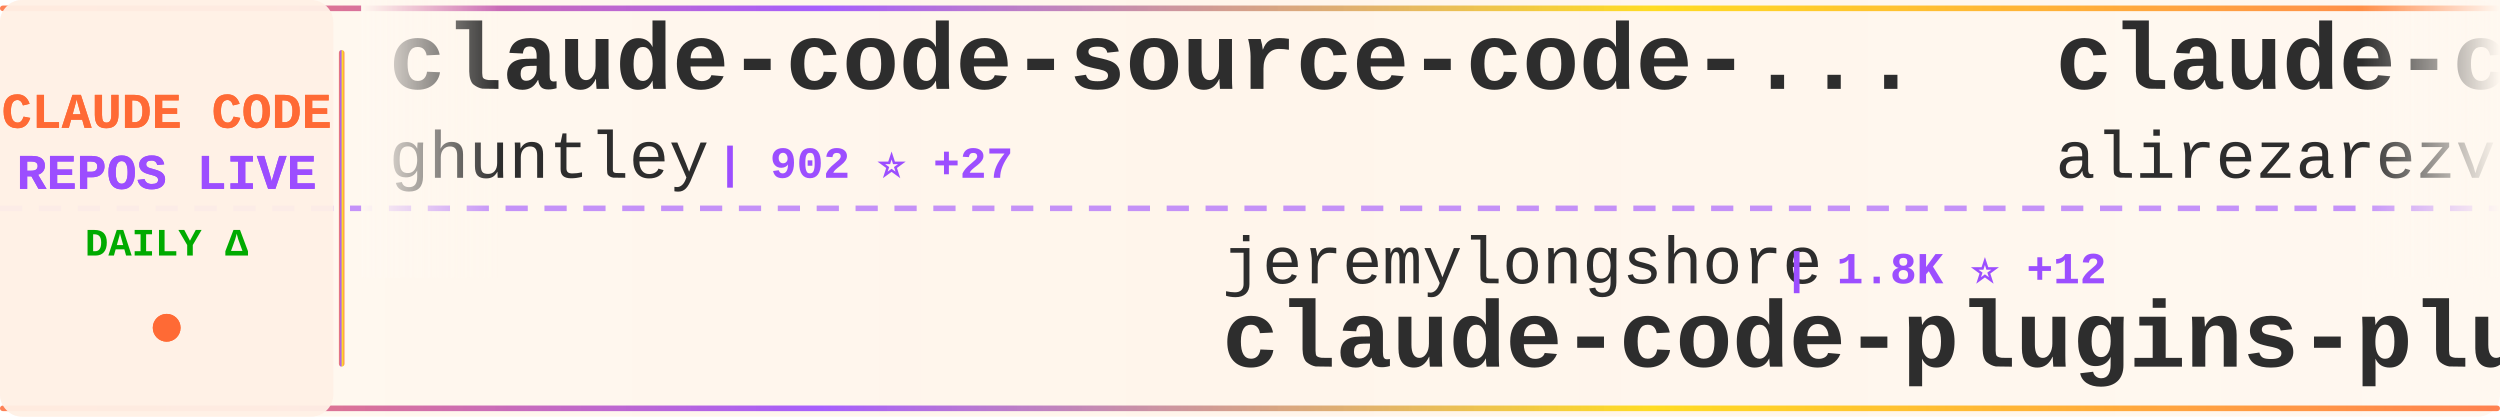
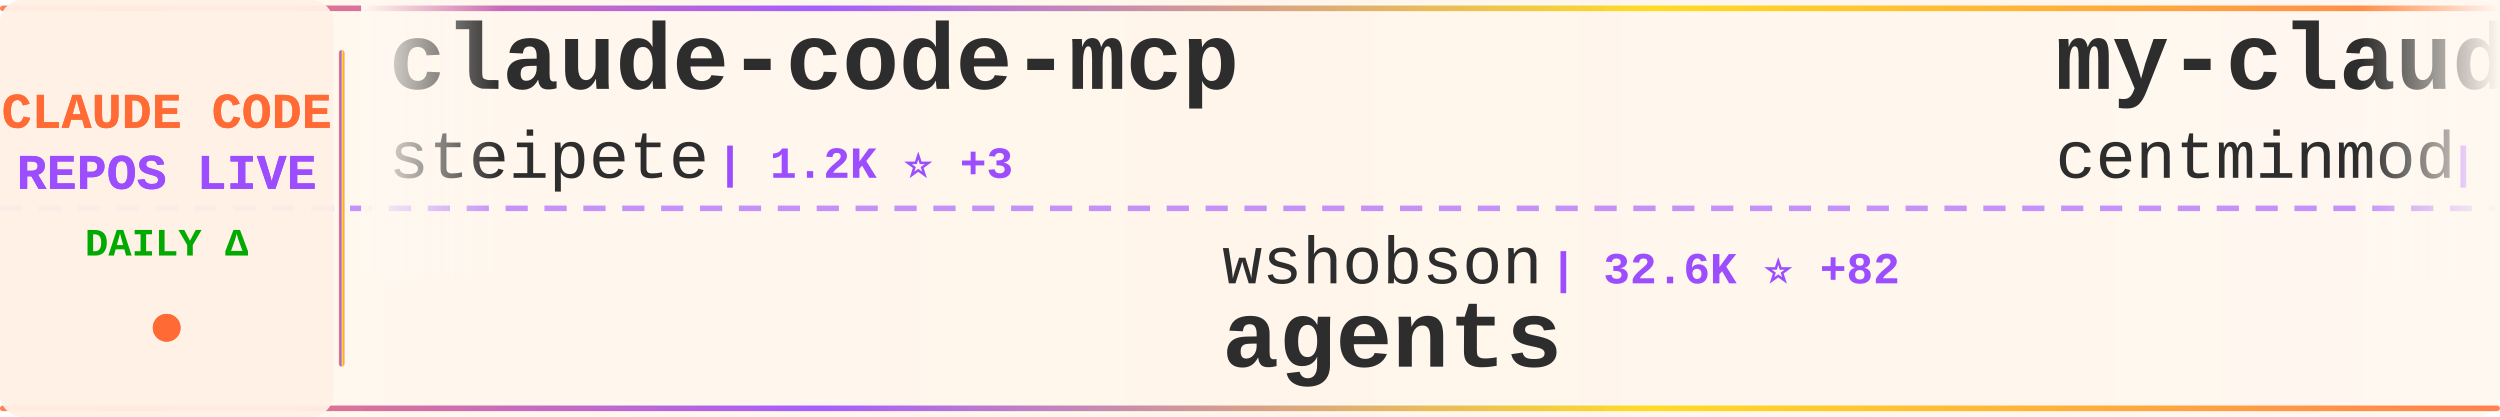
<svg xmlns="http://www.w3.org/2000/svg" width="900" height="150">
  <defs>
    <linearGradient id="tickerBg" x1="0%" y1="0%" x2="100%" y2="0%">
      <stop offset="0%" style="stop-color:#fff8f0;stop-opacity:0.98" />
      <stop offset="50%" style="stop-color:#fff5eb;stop-opacity:1" />
      <stop offset="100%" style="stop-color:#fff8f0;stop-opacity:0.98" />
    </linearGradient>
    <linearGradient id="borderGrad" x1="0%" y1="0%" x2="100%" y2="0%">
      <stop offset="0%" style="stop-color:#FF6B35;stop-opacity:0.85">
        <animate attributeName="stop-opacity" values="0.85;1;0.85" dur="2s" repeatCount="indefinite" />
      </stop>
      <stop offset="33%" style="stop-color:#9C4EFF;stop-opacity:0.9">
        <animate attributeName="stop-opacity" values="0.9;1;0.9" dur="2.2s" repeatCount="indefinite" />
      </stop>
      <stop offset="66%" style="stop-color:#FFD700;stop-opacity:0.85">
        <animate attributeName="stop-opacity" values="0.85;1;0.85" dur="1.8s" repeatCount="indefinite" />
      </stop>
      <stop offset="100%" style="stop-color:#FF6B35;stop-opacity:0.85">
        <animate attributeName="stop-opacity" values="0.85;1;0.85" dur="2s" repeatCount="indefinite" />
      </stop>
    </linearGradient>
    <filter id="textGlow">
      <feGaussianBlur stdDeviation="0.15" result="coloredBlur" />
      <feMerge>
        <feMergeNode in="coloredBlur" />
        <feMergeNode in="SourceGraphic" />
      </feMerge>
    </filter>
    <filter id="metricGlow">
      <feGaussianBlur stdDeviation="0.2" result="coloredBlur" />
      <feMerge>
        <feMergeNode in="coloredBlur" />
        <feMergeNode in="SourceGraphic" />
      </feMerge>
    </filter>
    <linearGradient id="leftFade" x1="0%" y1="0%" x2="100%" y2="0%">
      <stop offset="0%" style="stop-color:#fff8f0;stop-opacity:1" />
      <stop offset="100%" style="stop-color:#fff8f0;stop-opacity:0" />
    </linearGradient>
    <linearGradient id="rightFade" x1="0%" y1="0%" x2="100%" y2="0%">
      <stop offset="0%" style="stop-color:#fff8f0;stop-opacity:0" />
      <stop offset="100%" style="stop-color:#fff8f0;stop-opacity:1" />
    </linearGradient>
  </defs>
  <rect width="900" height="150" fill="url(#tickerBg)" rx="8" />
  <rect x="0" y="2" width="900" height="2" fill="url(#borderGrad)" rx="1" />
  <rect x="0" y="146" width="900" height="2" fill="url(#borderGrad)" rx="1" />
  <line x1="0" y1="75" x2="900" y2="75" stroke="#9C4EFF" stroke-width="2" stroke-dasharray="8 6" opacity="0.6" />
  <rect x="0" y="0" width="120" height="150" fill="#fff0e6" opacity="0.95" rx="8" />
  <text x="60" y="46" font-family="'Courier New', monospace" font-size="18" font-weight="bold" fill="#FF6B35" text-anchor="middle" filter="url(#textGlow)">
    CLAUDE CODE
  </text>
  <text x="60" y="68" font-family="'Courier New', monospace" font-size="18" font-weight="bold" fill="#9C4EFF" text-anchor="middle" filter="url(#textGlow)">
    REPOS LIVE
  </text>
  <text x="60" y="92" font-family="'Courier New', monospace" font-size="14" font-weight="bold" fill="#00aa00" text-anchor="middle">
    DAILY Δ
  </text>
  <circle cx="60" cy="118" r="5" fill="#FF6B35" filter="url(#metricGlow)">
    <animate attributeName="r" values="4;6;4" dur="1.5s" repeatCount="indefinite" />
    <animate attributeName="opacity" values="0.6;1;0.6" dur="1.5s" repeatCount="indefinite" />
  </circle>
  <rect x="122" y="18" width="2" height="114" fill="url(#borderGrad)" rx="1" />
  <clipPath id="tickerClip">
    <rect x="130" y="0" width="770" height="150" />
  </clipPath>
  <g clip-path="url(#tickerClip)">
    <g id="tickerItems">
      <animateTransform attributeName="transform" attributeType="XML" type="translate" from="0 0" to="-3000 0" dur="54s" repeatCount="indefinite" />
      <g transform="translate(0, 0)">
-         <text x="140" y="32" font-family="'Courier New', monospace" font-size="34" font-weight="bold" fill="#2d2d2d">claude-code-source-code-...</text>
-         <text x="140" y="64" font-family="'Courier New', monospace" font-size="24" font-weight="normal" fill="#2d2d2d" opacity="1.0">ghuntley</text>
-         <text x="258" y="64" font-family="'Courier New', monospace" font-size="16" font-weight="bold" fill="#9C4EFF"> | 902 ⭐ +27</text>
+         <text x="140" y="32" font-family="'Courier New', monospace" font-size="34" font-weight="bold" fill="#2d2d2d">claude-code-mcp</text>
+         <text x="140" y="64" font-family="'Courier New', monospace" font-size="24" font-weight="normal" fill="#2d2d2d" opacity="1.0">steipete</text>
+         <text x="258" y="64" font-family="'Courier New', monospace" font-size="16" font-weight="bold" fill="#9C4EFF"> | 1.2K ⭐ +3</text>
      </g>
      <g transform="translate(300, 0)">
-         <text x="140" y="102" font-family="'Courier New', monospace" font-size="24" font-weight="normal" fill="#2d2d2d" opacity="1.0">jeremylongshore</text>
-         <text x="342" y="102" font-family="'Courier New', monospace" font-size="16" font-weight="bold" fill="#9C4EFF"> | 1.8K ⭐ +12</text>
-         <text x="140" y="132" font-family="'Courier New', monospace" font-size="34" font-weight="bold" fill="#2d2d2d">claude-code-plugins-plus...</text>
+         <text x="140" y="102" font-family="'Courier New', monospace" font-size="24" font-weight="normal" fill="#2d2d2d" opacity="1.0">wshobson</text>
+         <text x="258" y="102" font-family="'Courier New', monospace" font-size="16" font-weight="bold" fill="#9C4EFF"> | 32.6K ⭐ +82</text>
+         <text x="140" y="132" font-family="'Courier New', monospace" font-size="34" font-weight="bold" fill="#2d2d2d">agents</text>
      </g>
      <g transform="translate(600, 0)">
-         <text x="140" y="32" font-family="'Courier New', monospace" font-size="34" font-weight="bold" fill="#2d2d2d">claude-code-tresor</text>
-         <text x="140" y="64" font-family="'Courier New', monospace" font-size="24" font-weight="normal" fill="#2d2d2d" opacity="1.0">alirezarezvani</text>
-         <text x="330" y="64" font-family="'Courier New', monospace" font-size="16" font-weight="bold" fill="#9C4EFF"> | 658 ⭐</text>
+         <text x="140" y="32" font-family="'Courier New', monospace" font-size="34" font-weight="bold" fill="#2d2d2d">my-claude-code-setup</text>
+         <text x="140" y="64" font-family="'Courier New', monospace" font-size="24" font-weight="normal" fill="#2d2d2d" opacity="1.0">centminmod</text>
+         <text x="282" y="64" font-family="'Courier New', monospace" font-size="16" font-weight="bold" fill="#9C4EFF"> | 2.1K ⭐ +8</text>
      </g>
      <g transform="translate(900, 0)">
-         <text x="140" y="102" font-family="'Courier New', monospace" font-size="24" font-weight="normal" fill="#2d2d2d" opacity="1.0">snarktank</text>
-         <text x="270" y="102" font-family="'Courier New', monospace" font-size="16" font-weight="bold" fill="#9C4EFF"> | 14.1K ⭐ +89</text>
-         <text x="140" y="132" font-family="'Courier New', monospace" font-size="34" font-weight="bold" fill="#2d2d2d">ralph</text>
+         <text x="140" y="102" font-family="'Courier New', monospace" font-size="24" font-weight="normal" fill="#2d2d2d" opacity="1.0">OneRedOak</text>
+         <text x="270" y="102" font-family="'Courier New', monospace" font-size="16" font-weight="bold" fill="#9C4EFF"> | 3.8K ⭐ +4</text>
+         <text x="140" y="132" font-family="'Courier New', monospace" font-size="34" font-weight="bold" fill="#2d2d2d">claude-code-workflows</text>
      </g>
      <g transform="translate(1200, 0)">
-         <text x="140" y="32" font-family="'Courier New', monospace" font-size="34" font-weight="bold" fill="#2d2d2d">happy</text>
-         <text x="140" y="64" font-family="'Courier New', monospace" font-size="24" font-weight="normal" fill="#2d2d2d" opacity="1.0">slopus</text>
-         <text x="234" y="64" font-family="'Courier New', monospace" font-size="16" font-weight="bold" fill="#9C4EFF"> | 16.8K ⭐ +93</text>
+         <text x="140" y="32" font-family="'Courier New', monospace" font-size="34" font-weight="bold" fill="#2d2d2d">claude-code-settings</text>
+         <text x="140" y="64" font-family="'Courier New', monospace" font-size="24" font-weight="normal" fill="#2d2d2d" opacity="1.0">feiskyer</text>
+         <text x="258" y="64" font-family="'Courier New', monospace" font-size="16" font-weight="bold" fill="#9C4EFF"> | 1.4K ⭐ +6</text>
      </g>
      <g transform="translate(1500, 0)">
-         <text x="140" y="102" font-family="'Courier New', monospace" font-size="24" font-weight="normal" fill="#2d2d2d" opacity="1.0">JessyTsui</text>
-         <text x="270" y="102" font-family="'Courier New', monospace" font-size="16" font-weight="bold" fill="#9C4EFF"> | 1.2K ⭐ +1</text>
-         <text x="140" y="132" font-family="'Courier New', monospace" font-size="34" font-weight="bold" fill="#2d2d2d">Claude-Code-Remote</text>
+         <text x="140" y="102" font-family="'Courier New', monospace" font-size="24" font-weight="normal" fill="#2d2d2d" opacity="1.0">rizethereum</text>
+         <text x="294" y="102" font-family="'Courier New', monospace" font-size="16" font-weight="bold" fill="#9C4EFF"> | 1.8K ⭐</text>
+         <text x="140" y="132" font-family="'Courier New', monospace" font-size="34" font-weight="bold" fill="#2d2d2d">claude-code-requirements...</text>
      </g>
      <g transform="translate(1800, 0)">
-         <text x="140" y="32" font-family="'Courier New', monospace" font-size="34" font-weight="bold" fill="#2d2d2d">claude-code-router</text>
-         <text x="140" y="64" font-family="'Courier New', monospace" font-size="24" font-weight="normal" fill="#2d2d2d" opacity="1.0">musistudio</text>
-         <text x="282" y="64" font-family="'Courier New', monospace" font-size="16" font-weight="bold" fill="#9C4EFF"> | 30.8K ⭐ +106</text>
+         <text x="140" y="32" font-family="'Courier New', monospace" font-size="34" font-weight="bold" fill="#2d2d2d">claude-code-proxy</text>
+         <text x="140" y="64" font-family="'Courier New', monospace" font-size="24" font-weight="normal" fill="#2d2d2d" opacity="1.0">fuergaosi233</text>
+         <text x="306" y="64" font-family="'Courier New', monospace" font-size="16" font-weight="bold" fill="#9C4EFF"> | 2.3K ⭐ +12</text>
      </g>
      <g transform="translate(2100, 0)">
-         <text x="140" y="102" font-family="'Courier New', monospace" font-size="24" font-weight="normal" fill="#2d2d2d" opacity="1.0">shanraisshan</text>
-         <text x="306" y="102" font-family="'Courier New', monospace" font-size="16" font-weight="bold" fill="#9C4EFF"> | 27.5K ⭐ +2.5K</text>
-         <text x="140" y="132" font-family="'Courier New', monospace" font-size="34" font-weight="bold" fill="#2d2d2d">claude-code-best-practic...</text>
+         <text x="140" y="102" font-family="'Courier New', monospace" font-size="24" font-weight="normal" fill="#2d2d2d" opacity="1.0">freestylefly</text>
+         <text x="306" y="102" font-family="'Courier New', monospace" font-size="16" font-weight="bold" fill="#9C4EFF"> | 60 ⭐ +60</text>
+         <text x="140" y="132" font-family="'Courier New', monospace" font-size="34" font-weight="bold" fill="#2d2d2d">claude-code</text>
      </g>
      <g transform="translate(2400, 0)">
-         <text x="140" y="32" font-family="'Courier New', monospace" font-size="34" font-weight="bold" fill="#2d2d2d">claude-code-tips</text>
-         <text x="140" y="64" font-family="'Courier New', monospace" font-size="24" font-weight="normal" fill="#2d2d2d" opacity="1.0">ykdojo</text>
-         <text x="234" y="64" font-family="'Courier New', monospace" font-size="16" font-weight="bold" fill="#9C4EFF"> | 7.0K ⭐ +44</text>
+         <text x="140" y="32" font-family="'Courier New', monospace" font-size="34" font-weight="bold" fill="#2d2d2d">CLIProxyAPI</text>
+         <text x="140" y="64" font-family="'Courier New', monospace" font-size="24" font-weight="normal" fill="#2d2d2d" opacity="1.0">router-for-me</text>
+         <text x="318" y="64" font-family="'Courier New', monospace" font-size="16" font-weight="bold" fill="#9C4EFF"> | 21.7K ⭐ +312</text>
      </g>
      <g transform="translate(2700, 0)">
-         <text x="140" y="102" font-family="'Courier New', monospace" font-size="24" font-weight="normal" fill="#2d2d2d" opacity="1.0">affaan-m</text>
-         <text x="258" y="102" font-family="'Courier New', monospace" font-size="16" font-weight="bold" fill="#9C4EFF"> | 123.7K ⭐ +5.8K</text>
-         <text x="140" y="132" font-family="'Courier New', monospace" font-size="34" font-weight="bold" fill="#2d2d2d">everything-claude-code</text>
+         <text x="140" y="102" font-family="'Courier New', monospace" font-size="24" font-weight="normal" fill="#2d2d2d" opacity="1.0">ykdojo</text>
+         <text x="234" y="102" font-family="'Courier New', monospace" font-size="16" font-weight="bold" fill="#9C4EFF"> | 7.0K ⭐ +59</text>
+         <text x="140" y="132" font-family="'Courier New', monospace" font-size="34" font-weight="bold" fill="#2d2d2d">claude-code-tips</text>
      </g>
      <g transform="translate(3000, 0)">
-         <text x="140" y="32" font-family="'Courier New', monospace" font-size="34" font-weight="bold" fill="#2d2d2d">claude-code-source-code-...</text>
-         <text x="140" y="64" font-family="'Courier New', monospace" font-size="24" font-weight="normal" fill="#2d2d2d" opacity="1.0">ghuntley</text>
-         <text x="258" y="64" font-family="'Courier New', monospace" font-size="16" font-weight="bold" fill="#9C4EFF"> | 902 ⭐ +27</text>
+         <text x="140" y="32" font-family="'Courier New', monospace" font-size="34" font-weight="bold" fill="#2d2d2d">claude-code-mcp</text>
+         <text x="140" y="64" font-family="'Courier New', monospace" font-size="24" font-weight="normal" fill="#2d2d2d" opacity="1.0">steipete</text>
+         <text x="258" y="64" font-family="'Courier New', monospace" font-size="16" font-weight="bold" fill="#9C4EFF"> | 1.2K ⭐ +3</text>
      </g>
      <g transform="translate(3300, 0)">
-         <text x="140" y="102" font-family="'Courier New', monospace" font-size="24" font-weight="normal" fill="#2d2d2d" opacity="1.0">jeremylongshore</text>
-         <text x="342" y="102" font-family="'Courier New', monospace" font-size="16" font-weight="bold" fill="#9C4EFF"> | 1.8K ⭐ +12</text>
-         <text x="140" y="132" font-family="'Courier New', monospace" font-size="34" font-weight="bold" fill="#2d2d2d">claude-code-plugins-plus...</text>
+         <text x="140" y="102" font-family="'Courier New', monospace" font-size="24" font-weight="normal" fill="#2d2d2d" opacity="1.0">wshobson</text>
+         <text x="258" y="102" font-family="'Courier New', monospace" font-size="16" font-weight="bold" fill="#9C4EFF"> | 32.6K ⭐ +82</text>
+         <text x="140" y="132" font-family="'Courier New', monospace" font-size="34" font-weight="bold" fill="#2d2d2d">agents</text>
      </g>
      <g transform="translate(3600, 0)">
-         <text x="140" y="32" font-family="'Courier New', monospace" font-size="34" font-weight="bold" fill="#2d2d2d">claude-code-tresor</text>
-         <text x="140" y="64" font-family="'Courier New', monospace" font-size="24" font-weight="normal" fill="#2d2d2d" opacity="1.0">alirezarezvani</text>
-         <text x="330" y="64" font-family="'Courier New', monospace" font-size="16" font-weight="bold" fill="#9C4EFF"> | 658 ⭐</text>
+         <text x="140" y="32" font-family="'Courier New', monospace" font-size="34" font-weight="bold" fill="#2d2d2d">my-claude-code-setup</text>
+         <text x="140" y="64" font-family="'Courier New', monospace" font-size="24" font-weight="normal" fill="#2d2d2d" opacity="1.0">centminmod</text>
+         <text x="282" y="64" font-family="'Courier New', monospace" font-size="16" font-weight="bold" fill="#9C4EFF"> | 2.1K ⭐ +8</text>
      </g>
      <g transform="translate(3900, 0)">
-         <text x="140" y="102" font-family="'Courier New', monospace" font-size="24" font-weight="normal" fill="#2d2d2d" opacity="1.0">snarktank</text>
-         <text x="270" y="102" font-family="'Courier New', monospace" font-size="16" font-weight="bold" fill="#9C4EFF"> | 14.1K ⭐ +89</text>
-         <text x="140" y="132" font-family="'Courier New', monospace" font-size="34" font-weight="bold" fill="#2d2d2d">ralph</text>
+         <text x="140" y="102" font-family="'Courier New', monospace" font-size="24" font-weight="normal" fill="#2d2d2d" opacity="1.0">OneRedOak</text>
+         <text x="270" y="102" font-family="'Courier New', monospace" font-size="16" font-weight="bold" fill="#9C4EFF"> | 3.8K ⭐ +4</text>
+         <text x="140" y="132" font-family="'Courier New', monospace" font-size="34" font-weight="bold" fill="#2d2d2d">claude-code-workflows</text>
      </g>
    </g>
  </g>
  <rect x="130" y="0" width="50" height="100" fill="url(#leftFade)" />
  <rect x="850" y="0" width="50" height="100" fill="url(#rightFade)" />
</svg>
